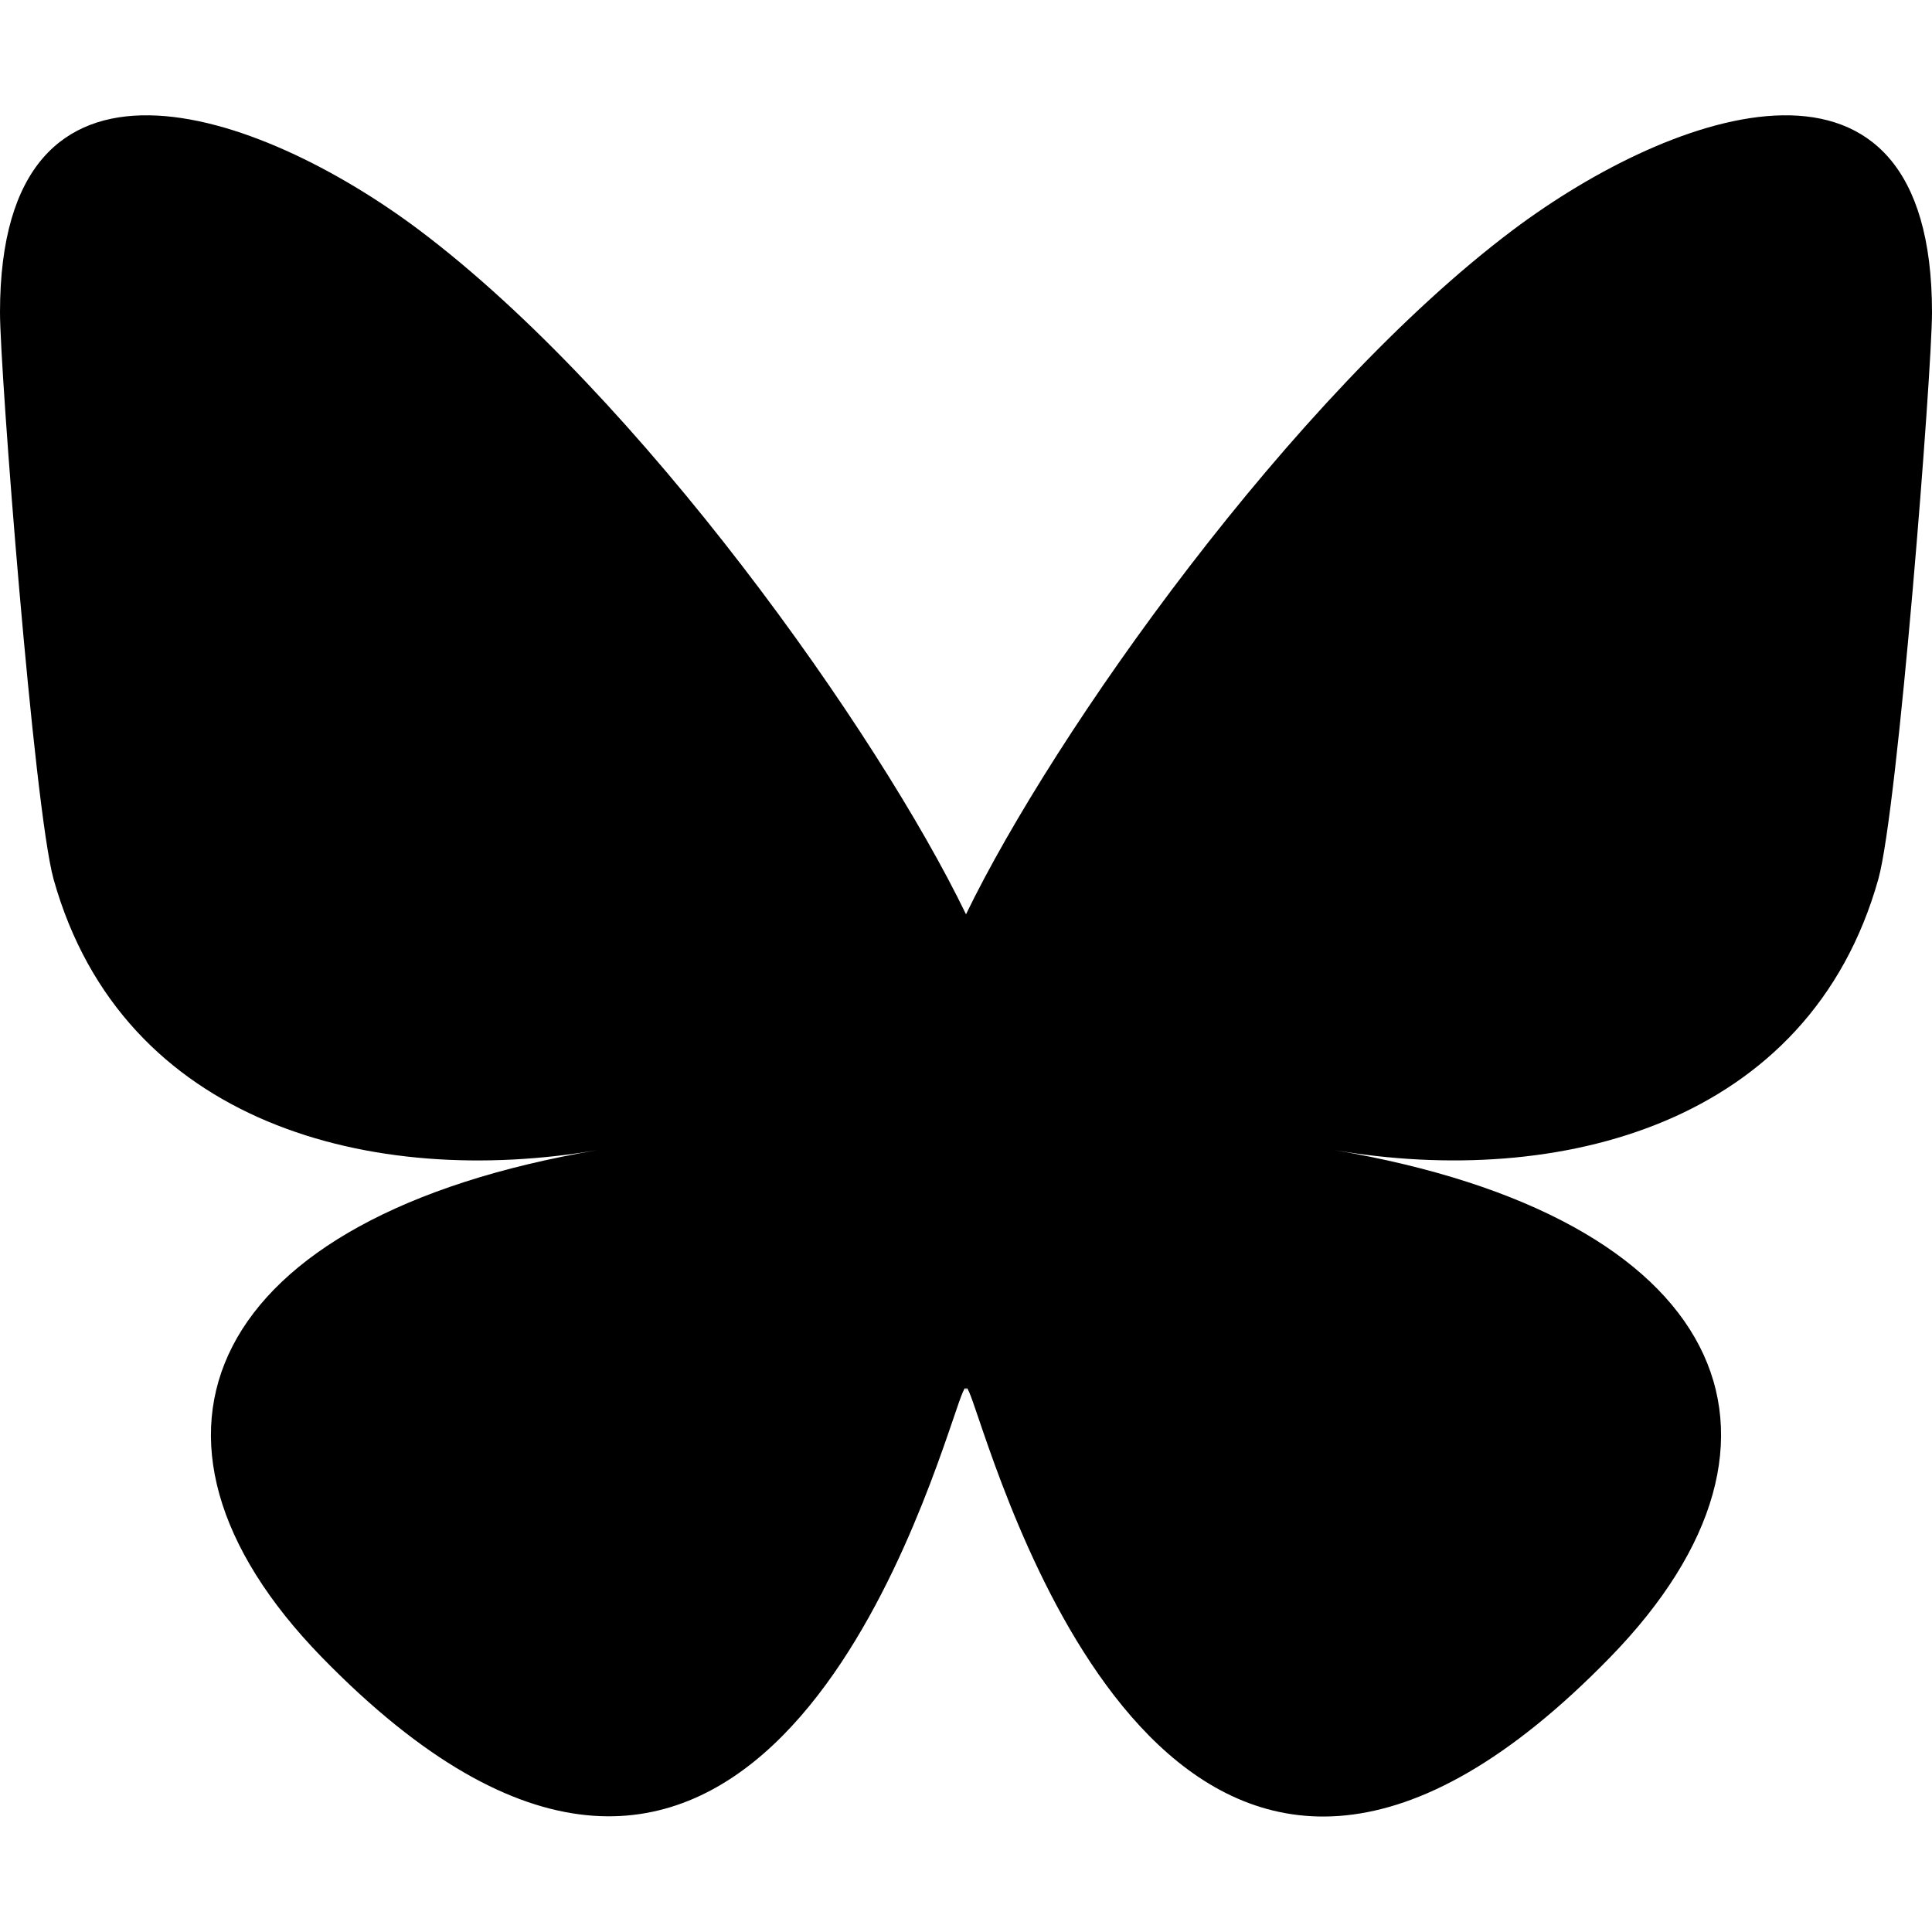
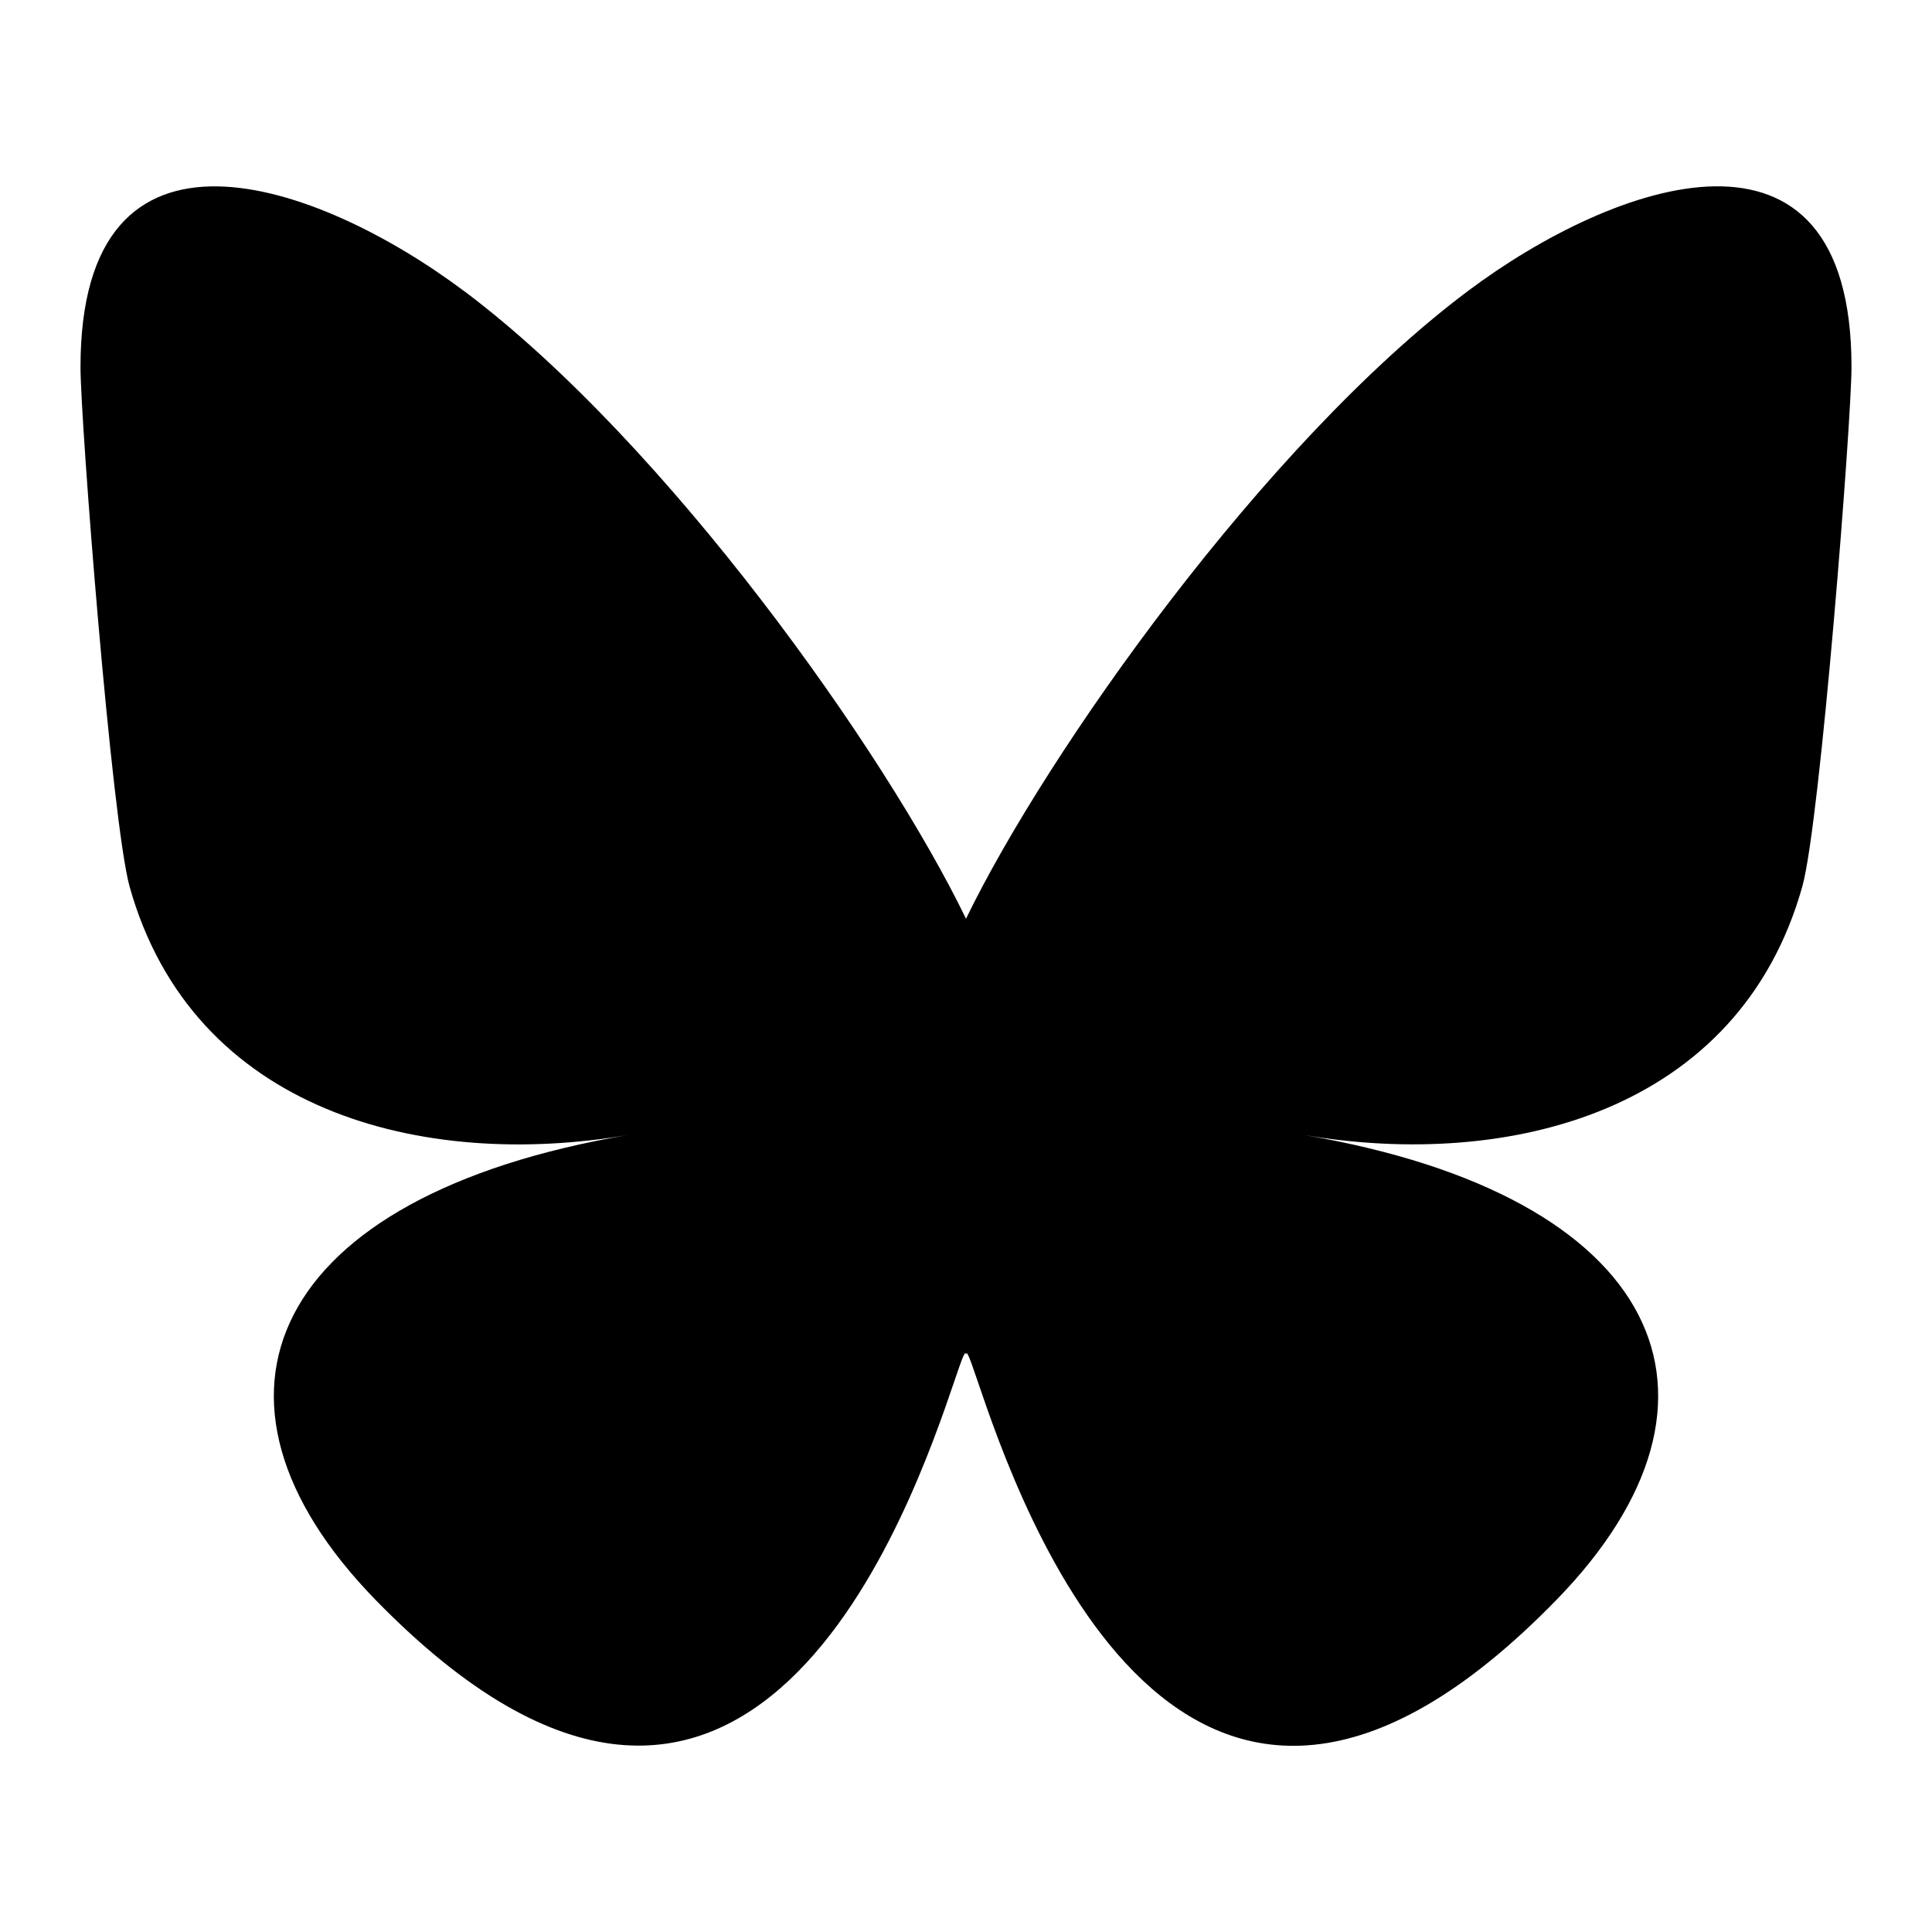
- <svg xmlns="http://www.w3.org/2000/svg" fill="currentColor" xml:space="preserve" viewBox="0 0 512 512">
-   <path d="M111 60.9c58.7 44.1 121.8 133.4 145 181.4 23.2-47.9 86.3-137.3 145-181.4 42.4-31.8 111-56.4 111 21.9 0 15.6-9 131.3-14.2 150.1-18.3 65.3-84.9 82-144.1 71.9 103.5 17.6 129.9 76 73 134.4-108 110.9-155.3-27.8-167.4-63.4-2.2-6.5-3.3-9.6-3.3-7 0-2.6-1.1.5-3.3 7-12.1 35.5-59.4 174.2-167.4 63.4-56.9-58.4-30.5-116.8 73-134.4-59.2 10.1-125.8-6.5-144.1-71.8C9 214.2 0 98.5 0 82.8 0 4.5 68.6 29.1 111 60.9" />
+ <svg xmlns="http://www.w3.org/2000/svg" fill="currentColor" version="1.1" viewBox="0 0 24 24" xml:space="preserve">
+   <path d="m5.769 3.618c2.522 1.895 5.234 5.732 6.231 7.795.997-2.058 3.708-5.9 6.231-7.795 1.822-1.366 4.769-2.423 4.769.941 0 .67-.387 5.642-.61 6.45-.786 2.806-3.648 3.523-6.192 3.09 4.447.756 5.582 3.266 3.137 5.775-4.641 4.765-6.673-1.194-7.193-2.724-.095-.279-.142-.412-.142-.301 0-.112-.047.021-.142.301-.52 1.525-2.552 7.485-7.193 2.724-2.445-2.509-1.31-5.019 3.137-5.775-2.544.434-5.405-.279-6.192-3.085-.223-.808-.61-5.779-.61-6.454 0-3.365 2.948-2.307 4.769-.941" />
</svg>
